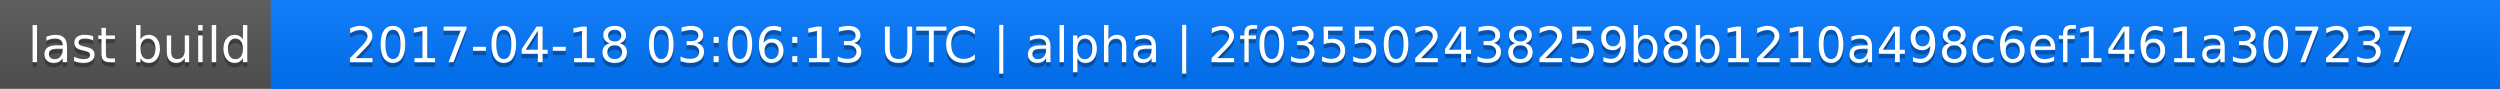
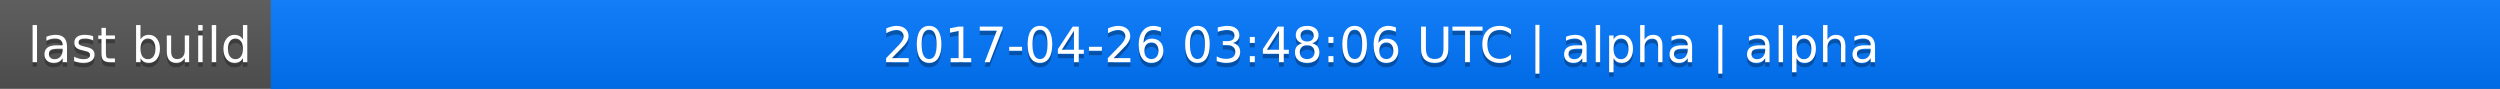
<svg xmlns="http://www.w3.org/2000/svg" width="563" height="20">
  <linearGradient id="a" x2="0" y2="100%">
    <stop offset="0" stop-color="#bbb" stop-opacity=".1" />
    <stop offset="1" stop-opacity=".1" />
  </linearGradient>
  <rect rx="0" width="563" height="20" fill="#555" />
  <rect rx="0" x="61" width="502" height="20" fill="#07f" />
  <path fill="#07f" d="M61 0h4v20h-4z" />
  <rect rx="0" width="563" height="20" fill="url(#a)" />
  <g fill="#fff" text-anchor="middle" font-family="DejaVu Sans,Verdana,Geneva,sans-serif" font-size="11">
    <text x="31.5" y="15" fill="#010101" fill-opacity=".3">last build</text>
    <text x="31.5" y="14">last build</text>
-     <text x="311" y="15" fill="#010101" fill-opacity=".3">2017-04-18 03:06:13 UTC | alpha | 2f035502438259b8b1210a498c6ef1461a307237</text>
-     <text x="311" y="14">2017-04-18 03:06:13 UTC | alpha | 2f035502438259b8b1210a498c6ef1461a307237</text>
+     <text x="311" y="15" fill="#010101" fill-opacity=".3">2017-04-26 03:48:06 UTC | alpha | alpha</text>
+     <text x="311" y="14">2017-04-26 03:48:06 UTC | alpha | alpha</text>
  </g>
</svg>
